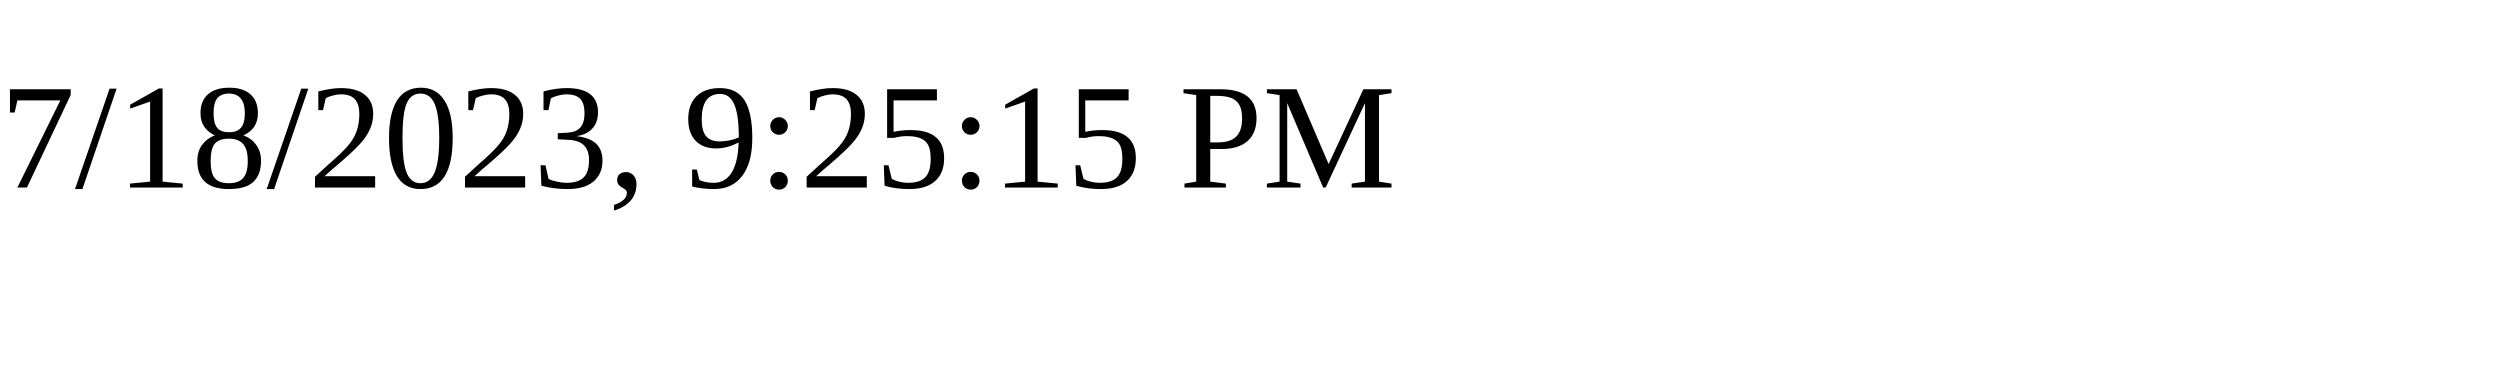
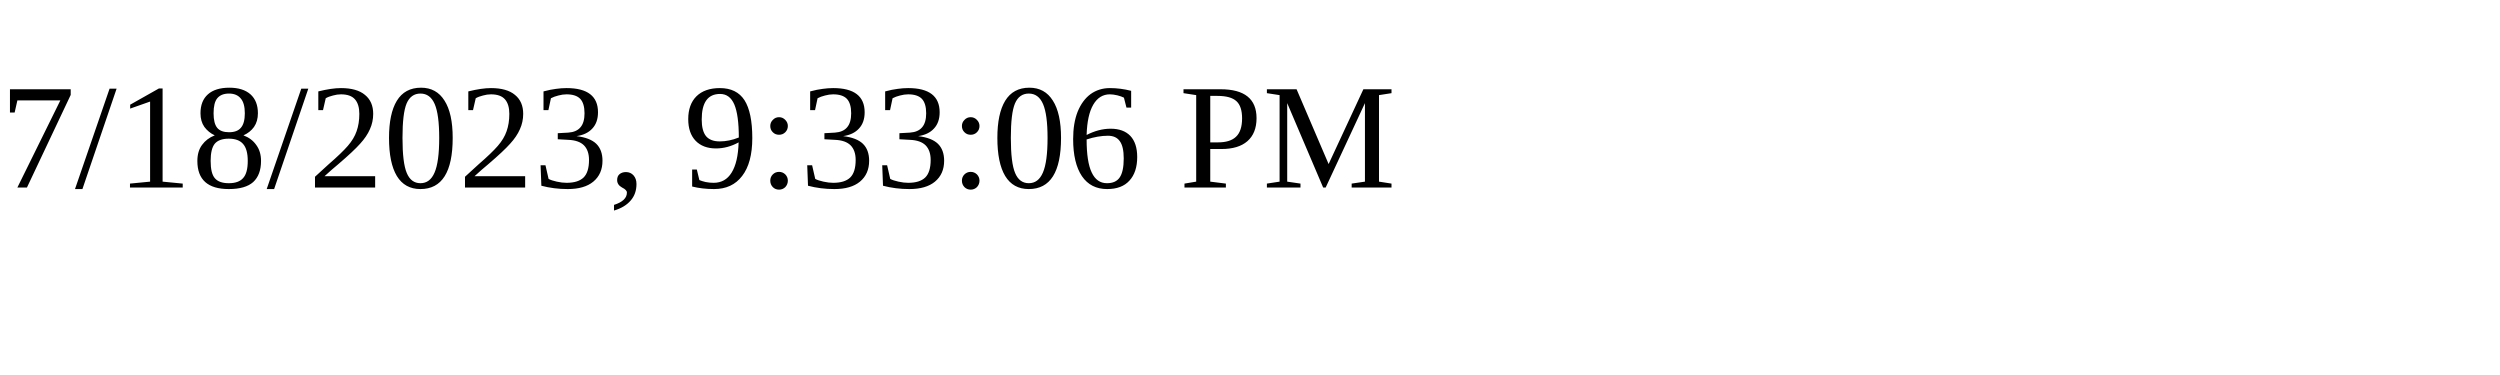
<svg xmlns="http://www.w3.org/2000/svg" height="30" width="200">
-   <text x="0" y="15">7/18/2023, 9:25:15 PM</text>
+   <text x="0" y="15">7/18/2023, 9:33:06 PM</text>
</svg>
